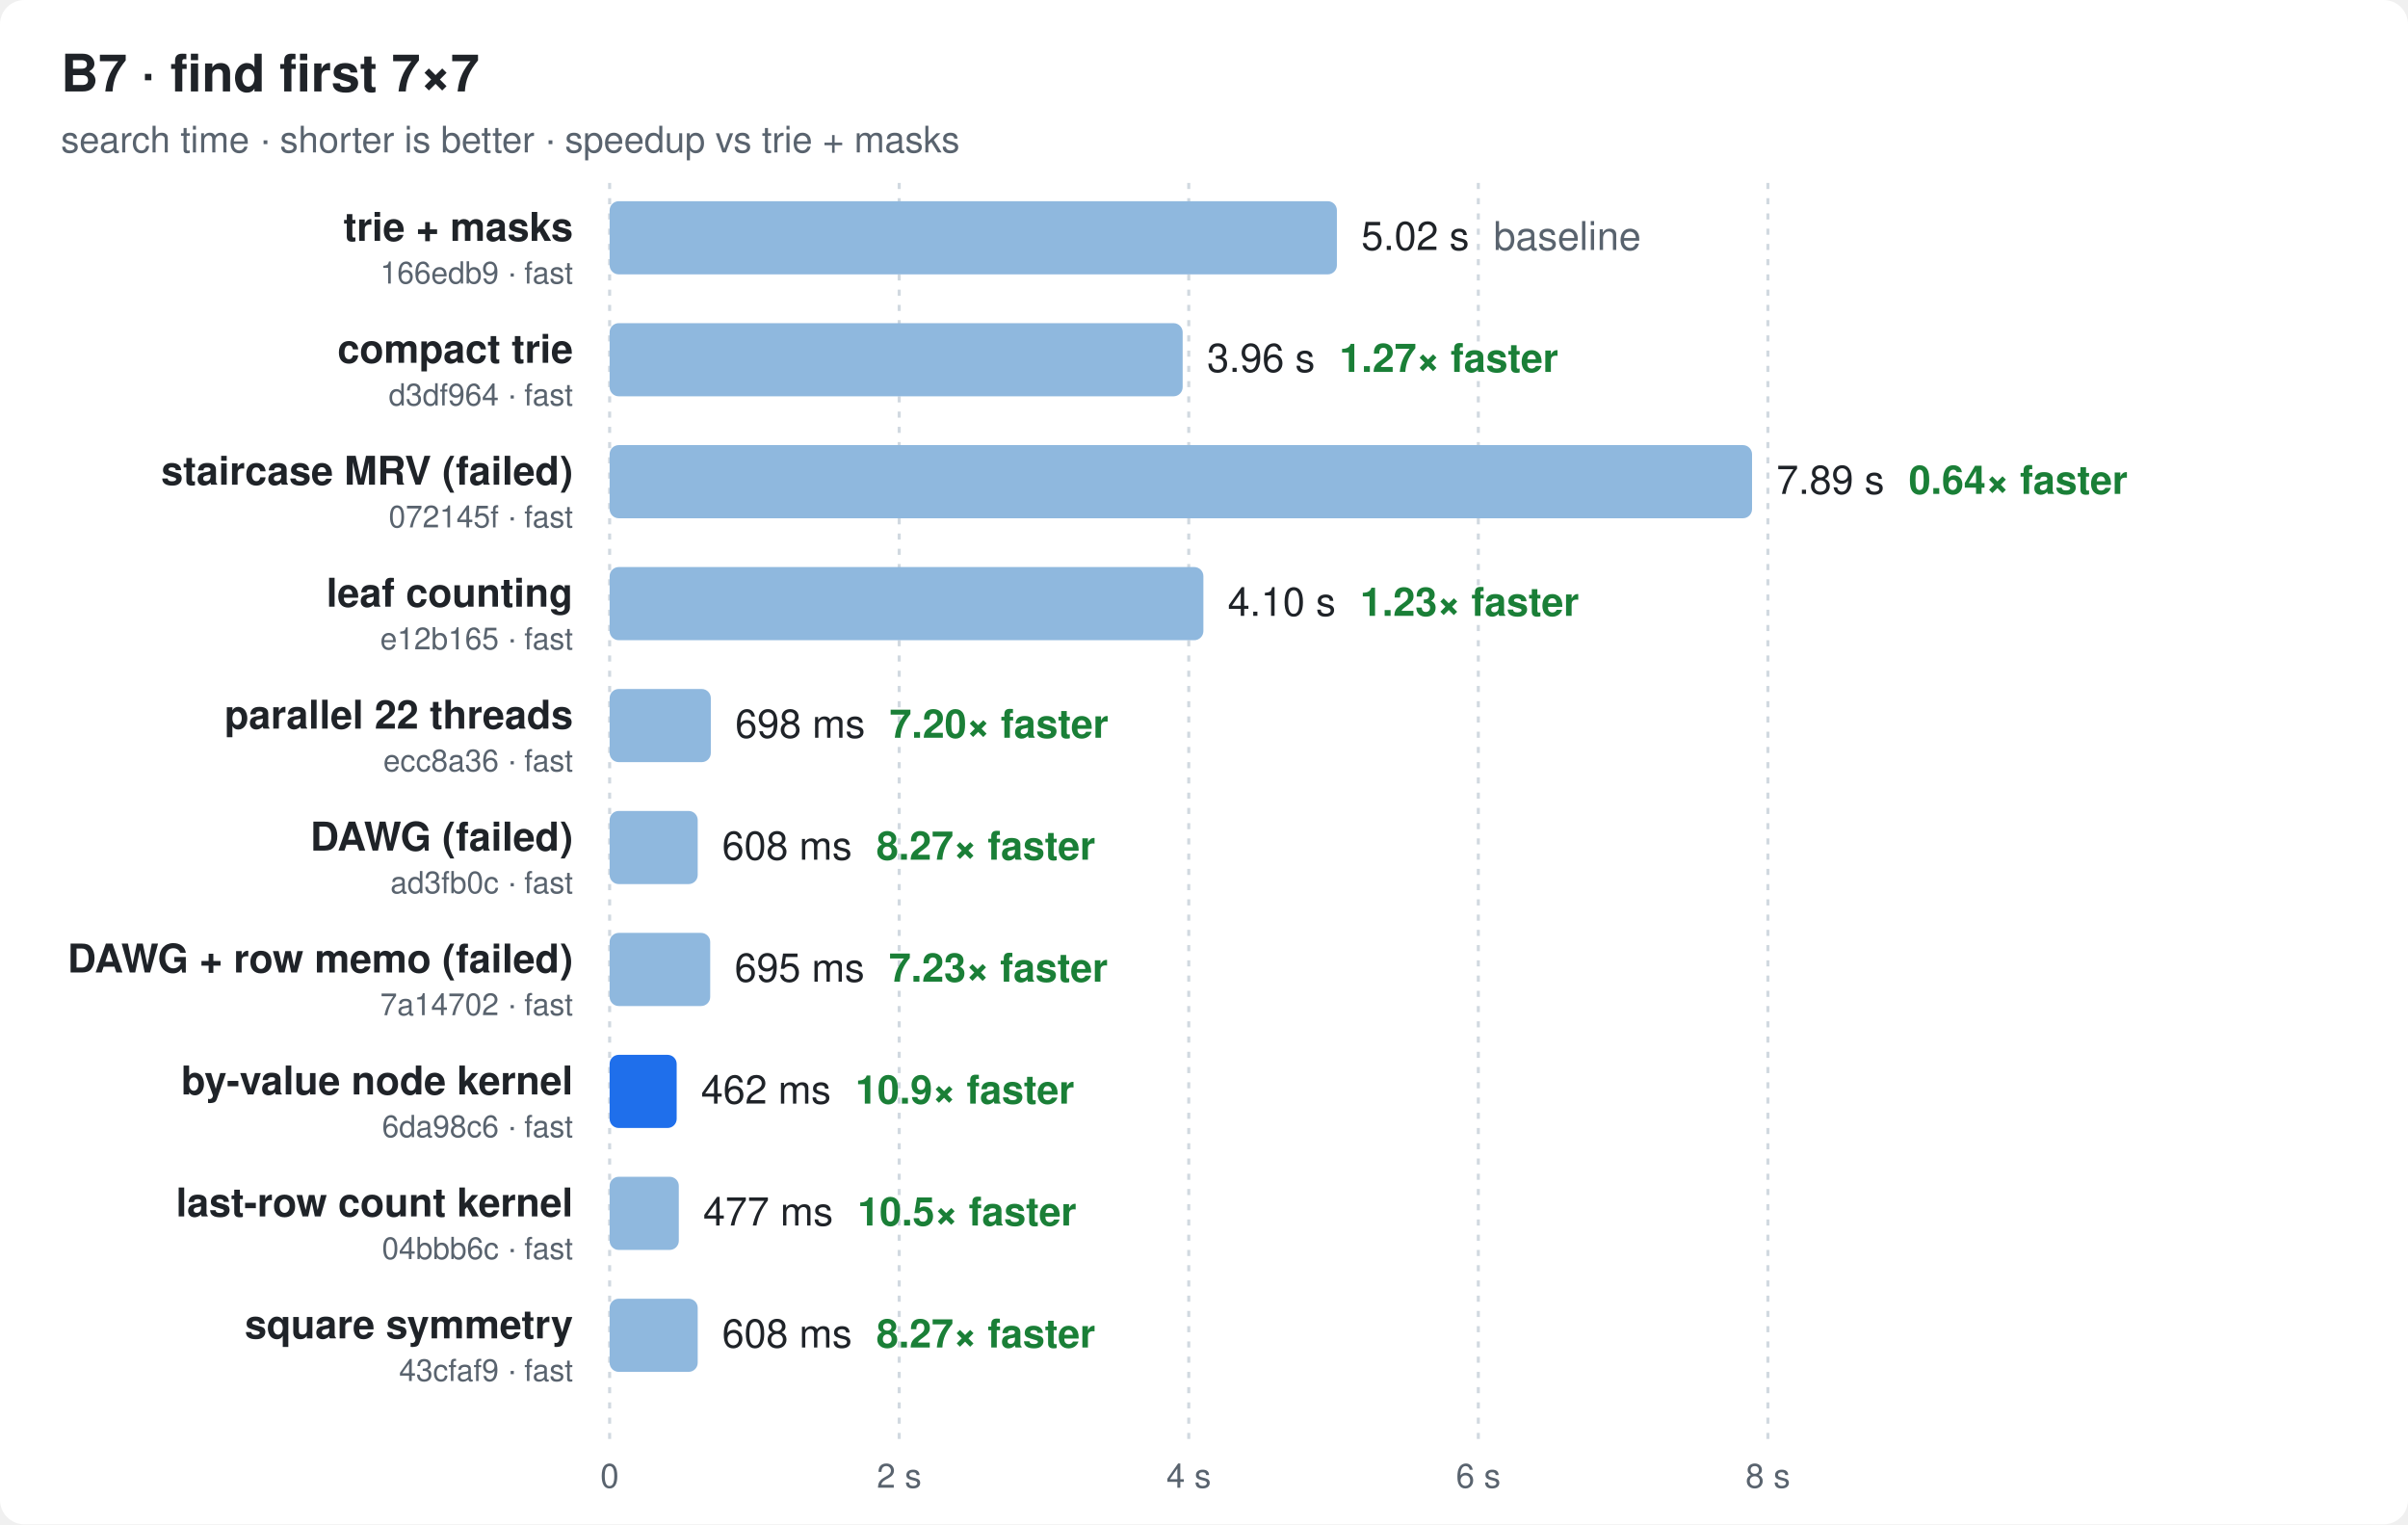
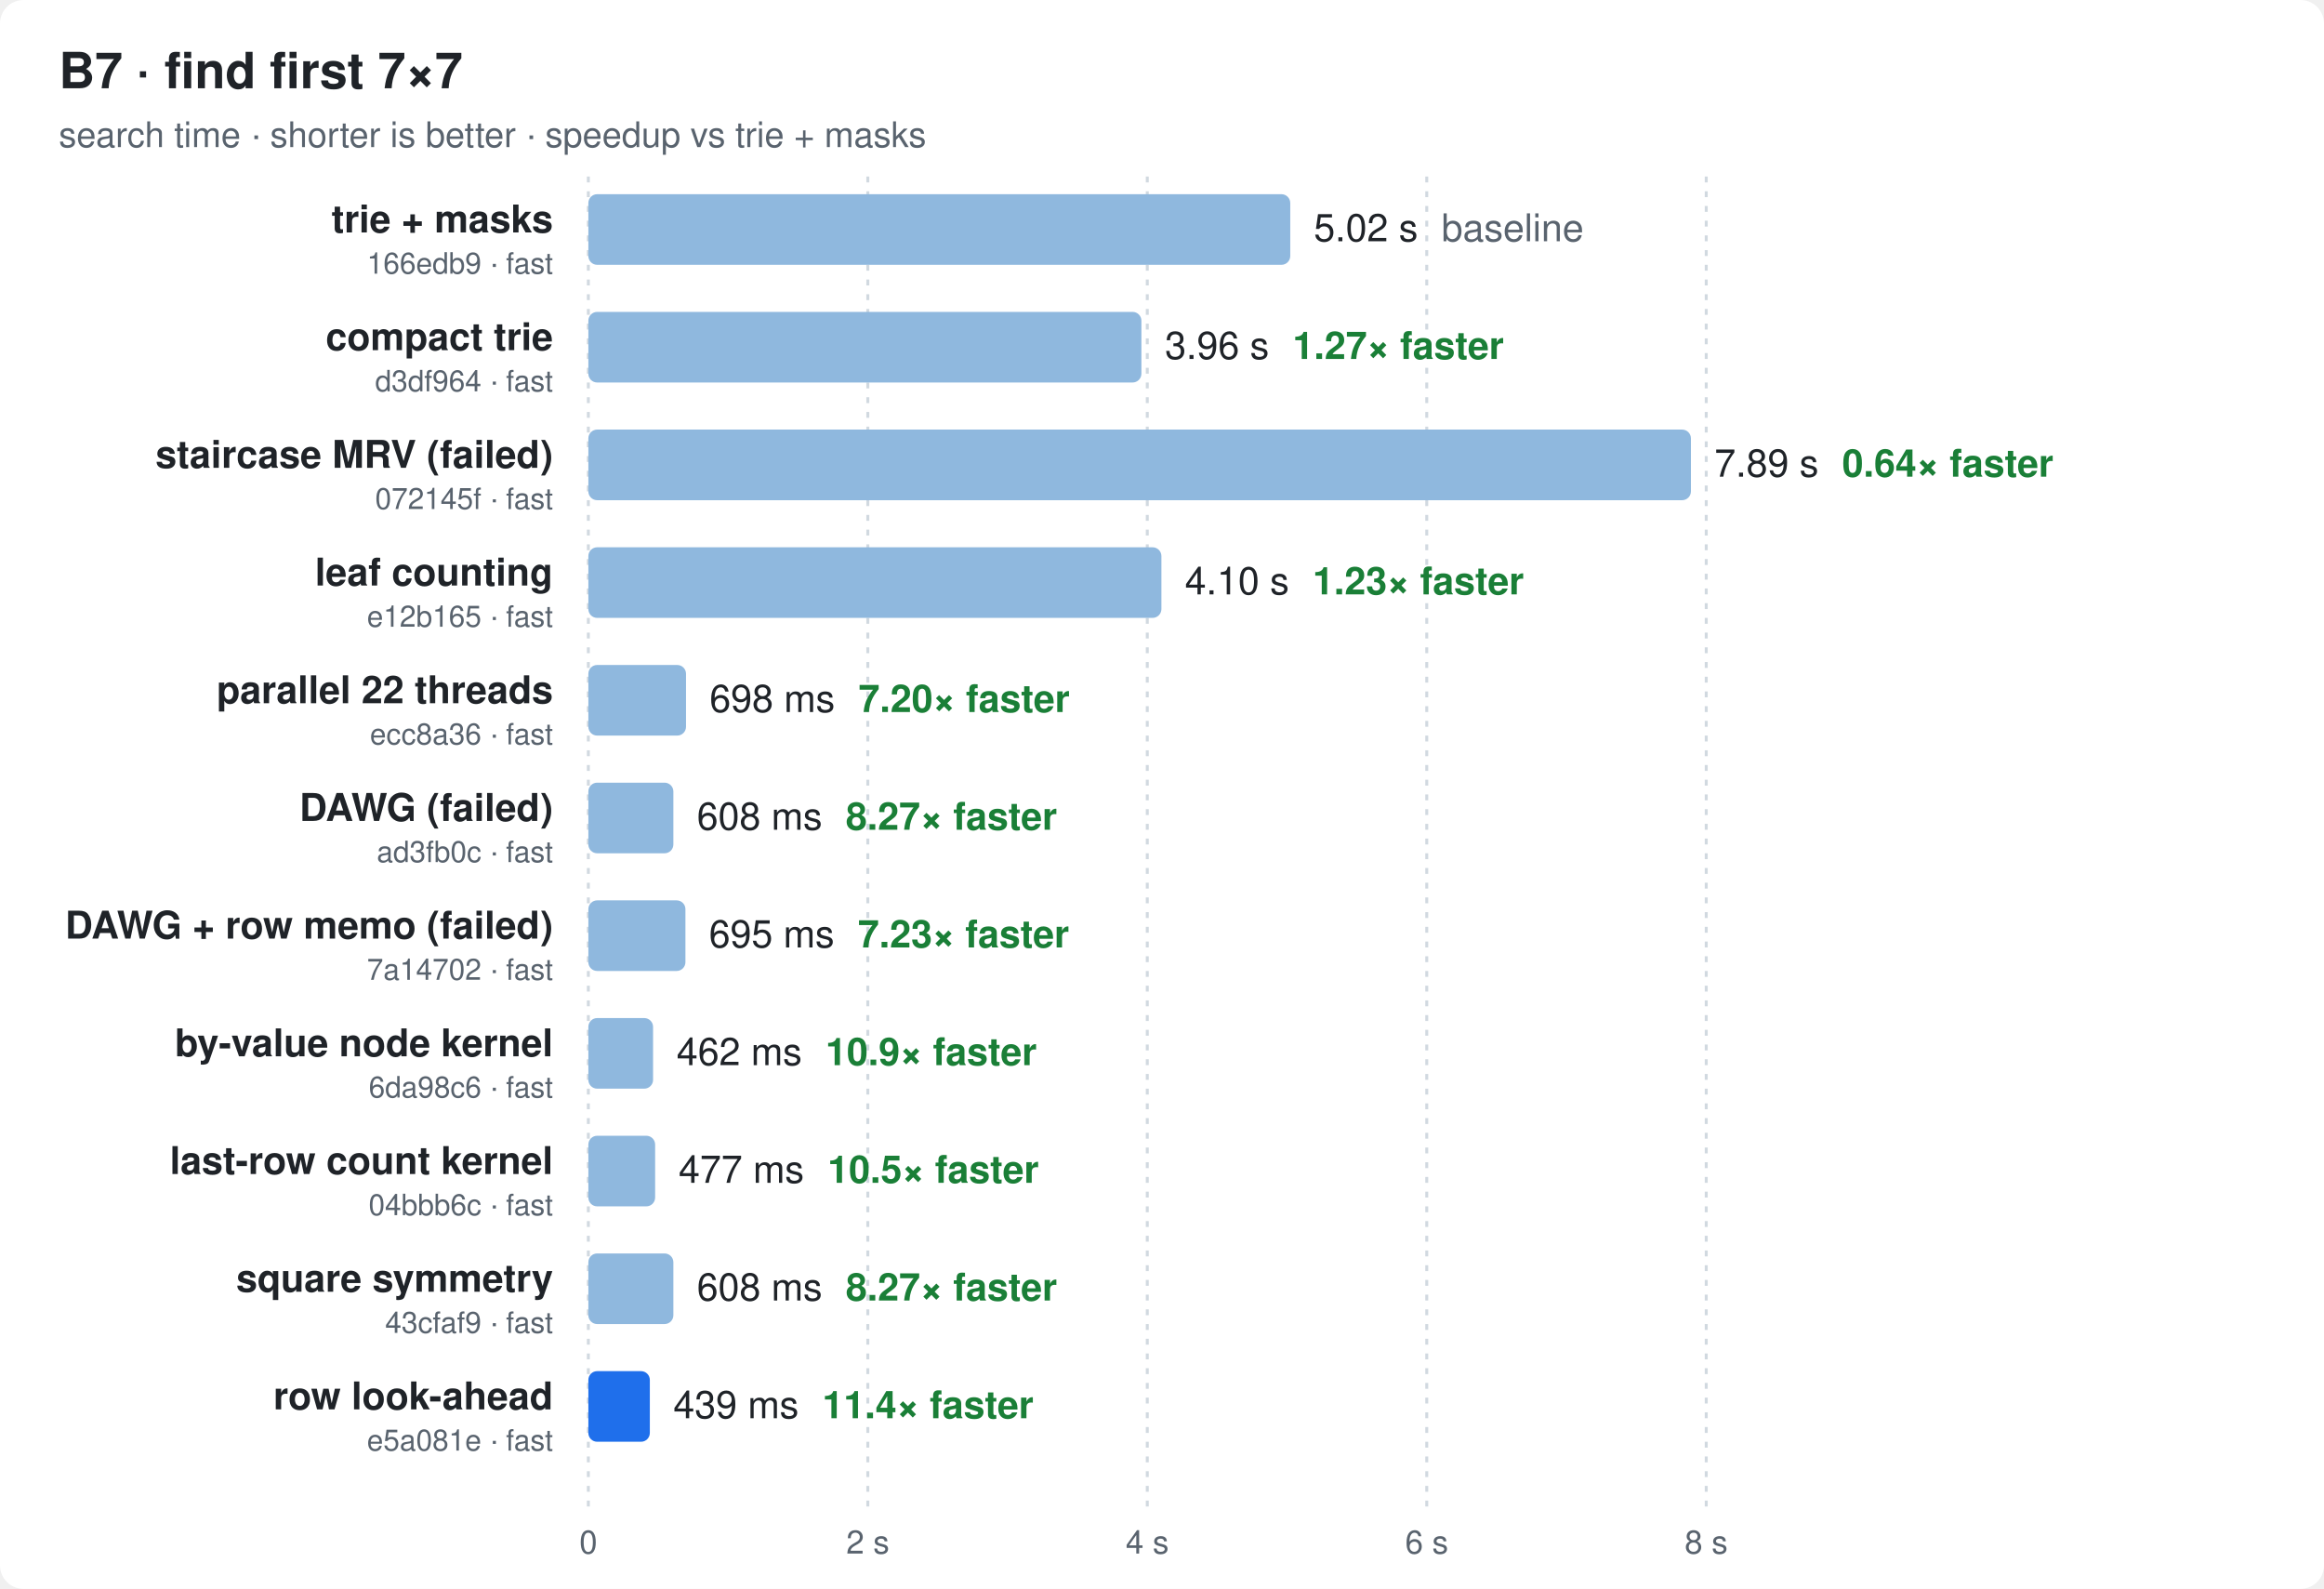
- <svg xmlns="http://www.w3.org/2000/svg" width="790" height="500" viewBox="0 0 790 500" font-family="ui-sans-serif,-apple-system,Segoe UI,Helvetica,Arial,sans-serif">
+ <svg xmlns="http://www.w3.org/2000/svg" width="790" height="540" viewBox="0 0 790 540" font-family="ui-sans-serif,-apple-system,Segoe UI,Helvetica,Arial,sans-serif">
  <style>
  .bg{fill:#ffffff} .t{fill:#1f2328} .m{fill:#59636e} .g{stroke:#d1d9e0}
  .bar{fill:#8fb8de} .best{fill:#1f6feb} .x{fill:#1a7f37;font-weight:600}
  @media (prefers-color-scheme: dark){
    .bg{fill:#0d1117} .t{fill:#e6edf3} .m{fill:#9198a1} .g{stroke:#30363d}
    .bar{fill:#2f5f8f} .best{fill:#4493f8} .x{fill:#3fb950}
  }
</style>
-   <rect class="bg" width="790" height="500" rx="8" />
+   <rect class="bg" width="790" height="540" rx="8" />
  <text class="t" x="20" y="30" font-size="17" font-weight="700">B7 · find first 7×7</text>
  <text class="m" x="20" y="50" font-size="12">search time · shorter is better · speedup vs trie + masks</text>
-   <line class="g" x1="200.0" x2="200.0" y1="60" y2="472" stroke-dasharray="2 3" />
-   <text class="m" x="200.0" y="488" font-size="11" text-anchor="middle">0</text>
-   <line class="g" x1="295.0" x2="295.0" y1="60" y2="472" stroke-dasharray="2 3" />
-   <text class="m" x="295.0" y="488" font-size="11" text-anchor="middle">2 s</text>
-   <line class="g" x1="390.0" x2="390.0" y1="60" y2="472" stroke-dasharray="2 3" />
-   <text class="m" x="390.0" y="488" font-size="11" text-anchor="middle">4 s</text>
-   <line class="g" x1="485.0" x2="485.0" y1="60" y2="472" stroke-dasharray="2 3" />
-   <text class="m" x="485.0" y="488" font-size="11" text-anchor="middle">6 s</text>
-   <line class="g" x1="580.0" x2="580.0" y1="60" y2="472" stroke-dasharray="2 3" />
-   <text class="m" x="580.0" y="488" font-size="11" text-anchor="middle">8 s</text>
+   <line class="g" x1="200.0" x2="200.0" y1="60" y2="512" stroke-dasharray="2 3" />
+   <text class="m" x="200.0" y="528" font-size="11" text-anchor="middle">0</text>
+   <line class="g" x1="295.0" x2="295.0" y1="60" y2="512" stroke-dasharray="2 3" />
+   <text class="m" x="295.0" y="528" font-size="11" text-anchor="middle">2 s</text>
+   <line class="g" x1="390.0" x2="390.0" y1="60" y2="512" stroke-dasharray="2 3" />
+   <text class="m" x="390.0" y="528" font-size="11" text-anchor="middle">4 s</text>
+   <line class="g" x1="485.0" x2="485.0" y1="60" y2="512" stroke-dasharray="2 3" />
+   <text class="m" x="485.0" y="528" font-size="11" text-anchor="middle">6 s</text>
+   <line class="g" x1="580.0" x2="580.0" y1="60" y2="512" stroke-dasharray="2 3" />
+   <text class="m" x="580.0" y="528" font-size="11" text-anchor="middle">8 s</text>
  <text class="t" x="188" y="79.0" font-size="13" font-weight="600" text-anchor="end">trie + masks</text>
  <text class="m" x="188" y="93.0" font-size="10" text-anchor="end">166edb9 · fast</text>
  <rect class="bar" x="200" y="66" width="238.6" height="24" rx="3" />
  <text class="t" x="446.6" y="82.0" font-size="13">5.02 s<tspan class="m" dx="8">baseline</tspan>
  </text>
  <text class="t" x="188" y="119.0" font-size="13" font-weight="600" text-anchor="end">compact trie</text>
  <text class="m" x="188" y="133.0" font-size="10" text-anchor="end">d3df964 · fast</text>
  <rect class="bar" x="200" y="106" width="188.0" height="24" rx="3" />
  <text class="t" x="396.0" y="122.0" font-size="13">3.96 s<tspan class="x" dx="8">1.27× faster</tspan>
  </text>
  <text class="t" x="188" y="159.0" font-size="13" font-weight="600" text-anchor="end">staircase MRV (failed)</text>
  <text class="m" x="188" y="173.0" font-size="10" text-anchor="end">072145f · fast</text>
  <rect class="bar" x="200" y="146" width="374.8" height="24" rx="3" />
  <text class="t" x="582.8" y="162.0" font-size="13">7.89 s<tspan class="x" dx="8">0.64× faster</tspan>
  </text>
  <text class="t" x="188" y="199.0" font-size="13" font-weight="600" text-anchor="end">leaf counting</text>
  <text class="m" x="188" y="213.0" font-size="10" text-anchor="end">e12b165 · fast</text>
  <rect class="bar" x="200" y="186" width="194.8" height="24" rx="3" />
  <text class="t" x="402.8" y="202.0" font-size="13">4.10 s<tspan class="x" dx="8">1.23× faster</tspan>
  </text>
  <text class="t" x="188" y="239.0" font-size="13" font-weight="600" text-anchor="end">parallel 22 threads</text>
  <text class="m" x="188" y="253.0" font-size="10" text-anchor="end">ecc8a36 · fast</text>
  <rect class="bar" x="200" y="226" width="33.2" height="24" rx="3" />
  <text class="t" x="241.2" y="242.0" font-size="13">698 ms<tspan class="x" dx="8">7.20× faster</tspan>
  </text>
  <text class="t" x="188" y="279.0" font-size="13" font-weight="600" text-anchor="end">DAWG (failed)</text>
  <text class="m" x="188" y="293.0" font-size="10" text-anchor="end">ad3fb0c · fast</text>
  <rect class="bar" x="200" y="266" width="28.9" height="24" rx="3" />
  <text class="t" x="236.9" y="282.0" font-size="13">608 ms<tspan class="x" dx="8">8.27× faster</tspan>
  </text>
  <text class="t" x="188" y="319.0" font-size="13" font-weight="600" text-anchor="end">DAWG + row memo (failed)</text>
  <text class="m" x="188" y="333.0" font-size="10" text-anchor="end">7a14702 · fast</text>
  <rect class="bar" x="200" y="306" width="33.0" height="24" rx="3" />
  <text class="t" x="241.0" y="322.0" font-size="13">695 ms<tspan class="x" dx="8">7.23× faster</tspan>
  </text>
  <text class="t" x="188" y="359.0" font-size="13" font-weight="600" text-anchor="end">by-value node kernel</text>
  <text class="m" x="188" y="373.0" font-size="10" text-anchor="end">6da98c6 · fast</text>
-   <rect class="best" x="200" y="346" width="22.0" height="24" rx="3" />
+   <rect class="bar" x="200" y="346" width="22.0" height="24" rx="3" />
  <text class="t" x="230.0" y="362.0" font-size="13">462 ms<tspan class="x" dx="8">10.9× faster</tspan>
  </text>
  <text class="t" x="188" y="399.0" font-size="13" font-weight="600" text-anchor="end">last-row count kernel</text>
  <text class="m" x="188" y="413.0" font-size="10" text-anchor="end">04bbb6c · fast</text>
  <rect class="bar" x="200" y="386" width="22.7" height="24" rx="3" />
  <text class="t" x="230.7" y="402.0" font-size="13">477 ms<tspan class="x" dx="8">10.5× faster</tspan>
  </text>
  <text class="t" x="188" y="439.0" font-size="13" font-weight="600" text-anchor="end">square symmetry</text>
  <text class="m" x="188" y="453.0" font-size="10" text-anchor="end">43cfaf9 · fast</text>
  <rect class="bar" x="200" y="426" width="28.9" height="24" rx="3" />
  <text class="t" x="236.9" y="442.0" font-size="13">608 ms<tspan class="x" dx="8">8.27× faster</tspan>
  </text>
+   <text class="t" x="188" y="479.0" font-size="13" font-weight="600" text-anchor="end">row look-ahead</text>
+   <text class="m" x="188" y="493.0" font-size="10" text-anchor="end">e5a081e · fast</text>
+   <rect class="best" x="200" y="466" width="20.9" height="24" rx="3" />
+   <text class="t" x="228.9" y="482.0" font-size="13">439 ms<tspan class="x" dx="8">11.4× faster</tspan>
+   </text>
</svg>
